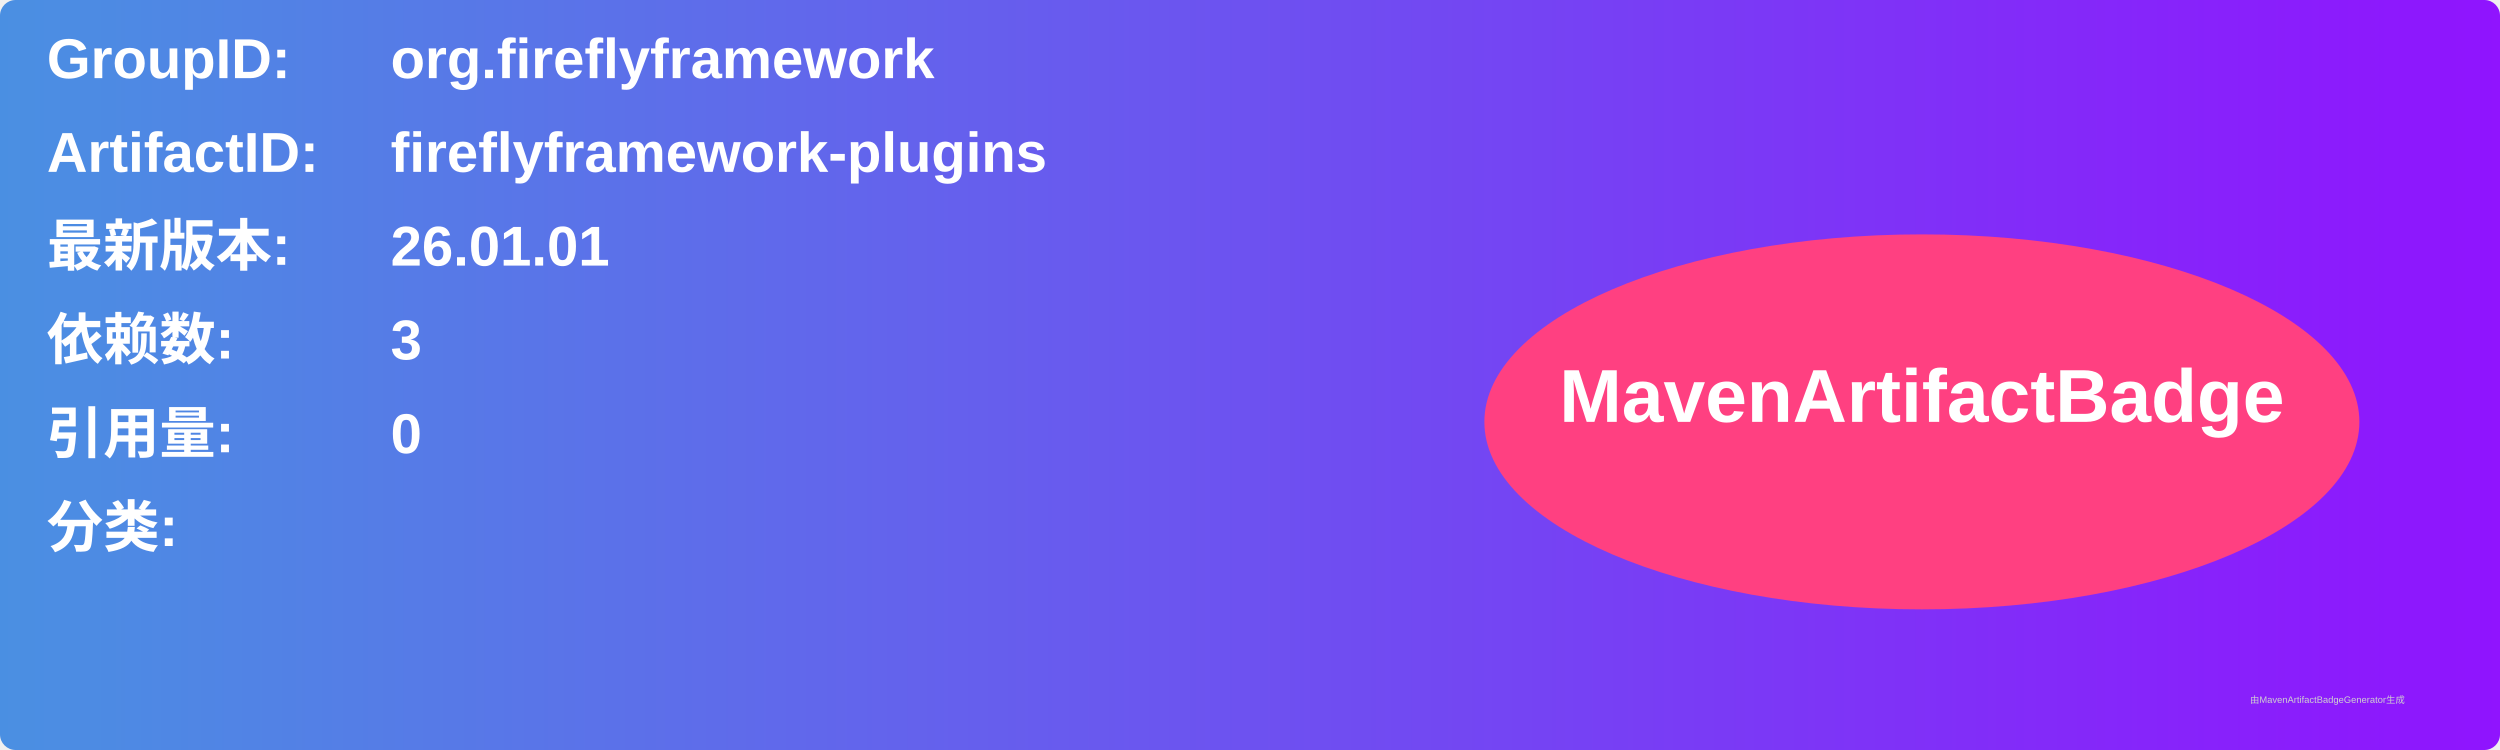
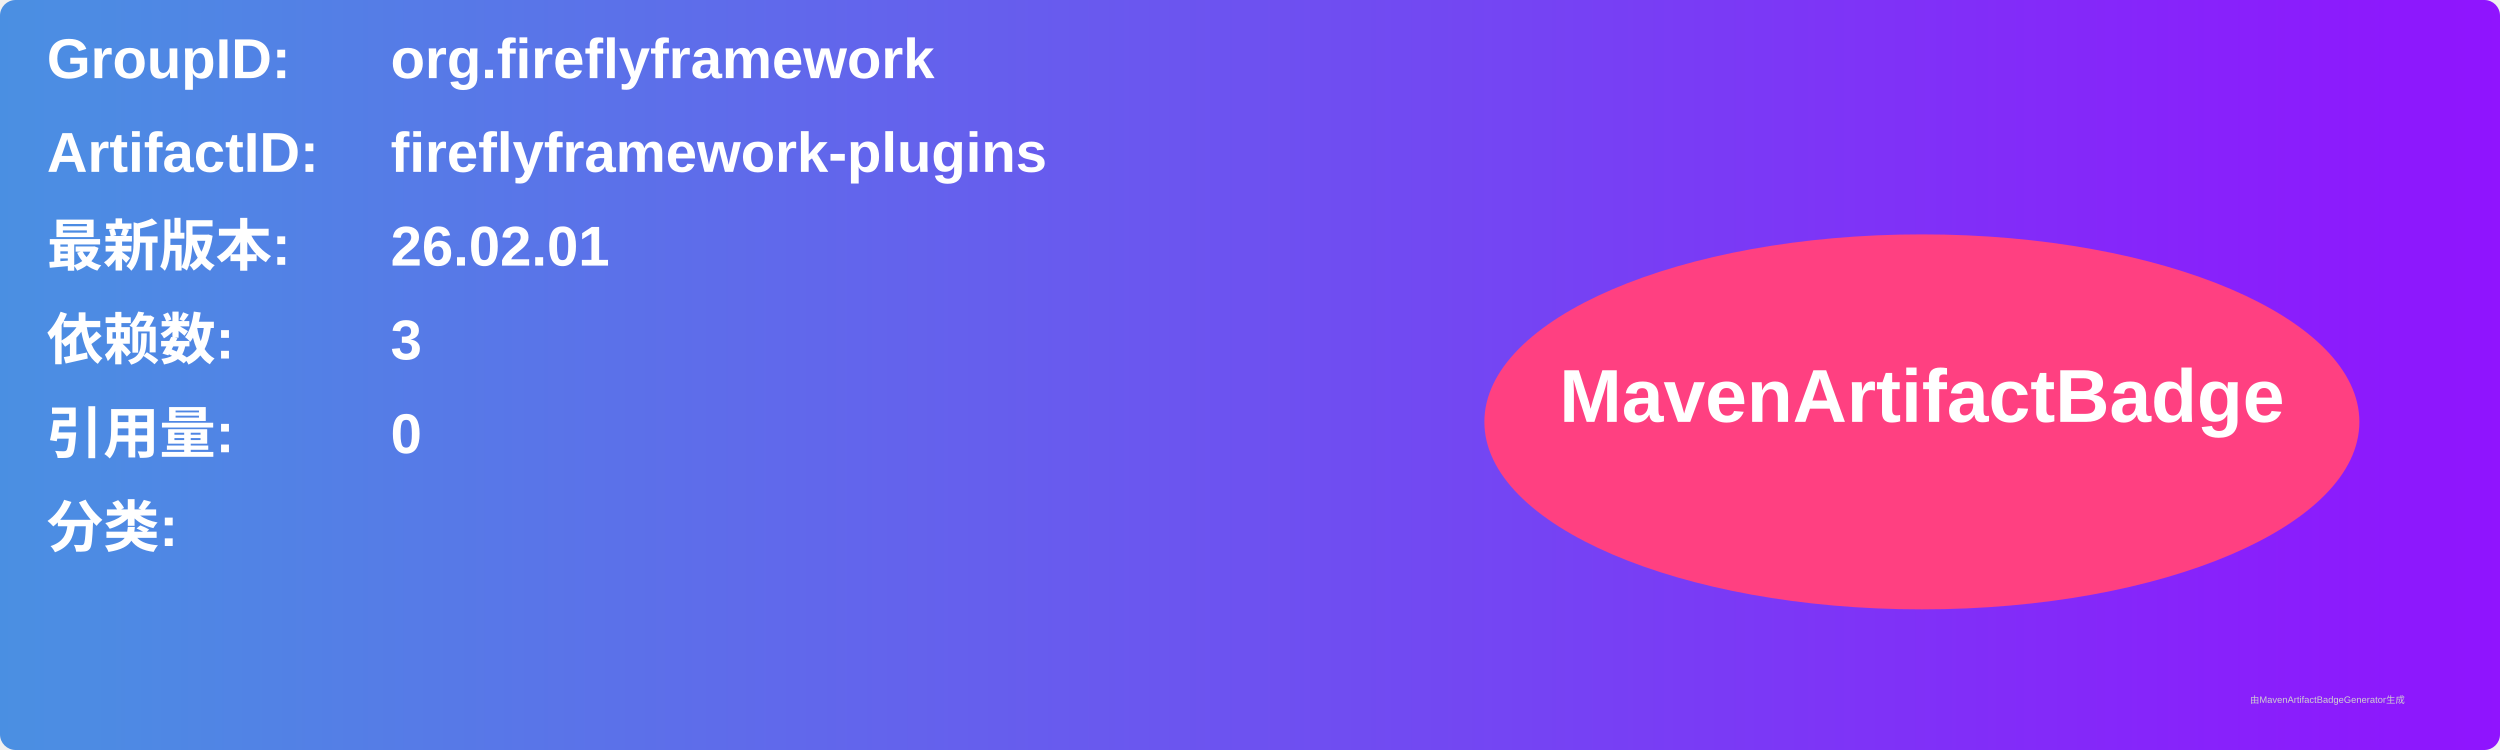
<svg xmlns="http://www.w3.org/2000/svg" width="800" height="240" viewBox="0 0 800 240">
  <linearGradient id="grad" x1="0%" y1="0%" x2="100%" y2="0%">
    <stop offset="0%" stop-color="#4a90e2" />
    <stop offset="100%" stop-color="#9013fe" />
  </linearGradient>
  <rect width="100%" height="100%" rx="5" ry="5" fill="url(#grad)" />
  <g transform="translate(15, 15)">
    <text x="0" y="10" font-family="Arial" font-size="18" fill="white" font-weight="bold" width="260">GroupID:</text>
    <text x="110" y="10" font-family="Arial" font-size="18" fill="white" font-weight="bold" width="460">org.fireflyframework</text>
    <text x="0" y="40" font-family="Arial" font-size="18" fill="white" font-weight="bold" width="260">ArtifactID:</text>
    <text x="110" y="40" font-family="Arial" font-size="18" fill="white" font-weight="bold" width="460">fireflyframework-plugins</text>
    <text x="0" y="70" font-family="Arial" font-size="18" fill="white" font-weight="bold">最新版本:</text>
    <text x="110" y="70" font-family="Arial" font-size="18" fill="white" font-weight="bold">
-       <tspan font-weight="bold">26.01.01</tspan>
+       <tspan font-weight="bold">26.02.01</tspan>
    </text>
    <text x="0" y="100" font-family="Arial" font-size="18" fill="white" font-weight="bold">依赖数: </text>
    <text x="110" y="100" font-family="Arial" font-size="18" fill="white">
      <tspan font-weight="bold">3</tspan>
    </text>
    <text x="0" y="130" font-family="Arial" font-size="18" fill="white" font-weight="bold">引用量: </text>
    <text x="110" y="130" font-family="Arial" font-size="18" fill="white">
      <tspan font-weight="bold">0</tspan>
    </text>
    <text x="0" y="160" font-family="Arial" font-size="18" fill="white" font-weight="bold">分类:</text>
    <text x="10" y="190" font-family="Arial" font-size="10" fill="white">
      <tspan font-weight="bold" />
    </text>
    <ellipse cx="600" cy="120" rx="140" ry="60" fill="#ff4081" />
    <text x="600" y="120" text-anchor="middle" font-family="Arial" font-size="24" fill="white" font-weight="bold">MavenArtifactBadge</text>
  </g>
  <text x="720" y="225" font-family="Arial" font-size="3" fill="#d0d0d0">由MavenArtifactBadgeGenerator生成</text>
</svg>
